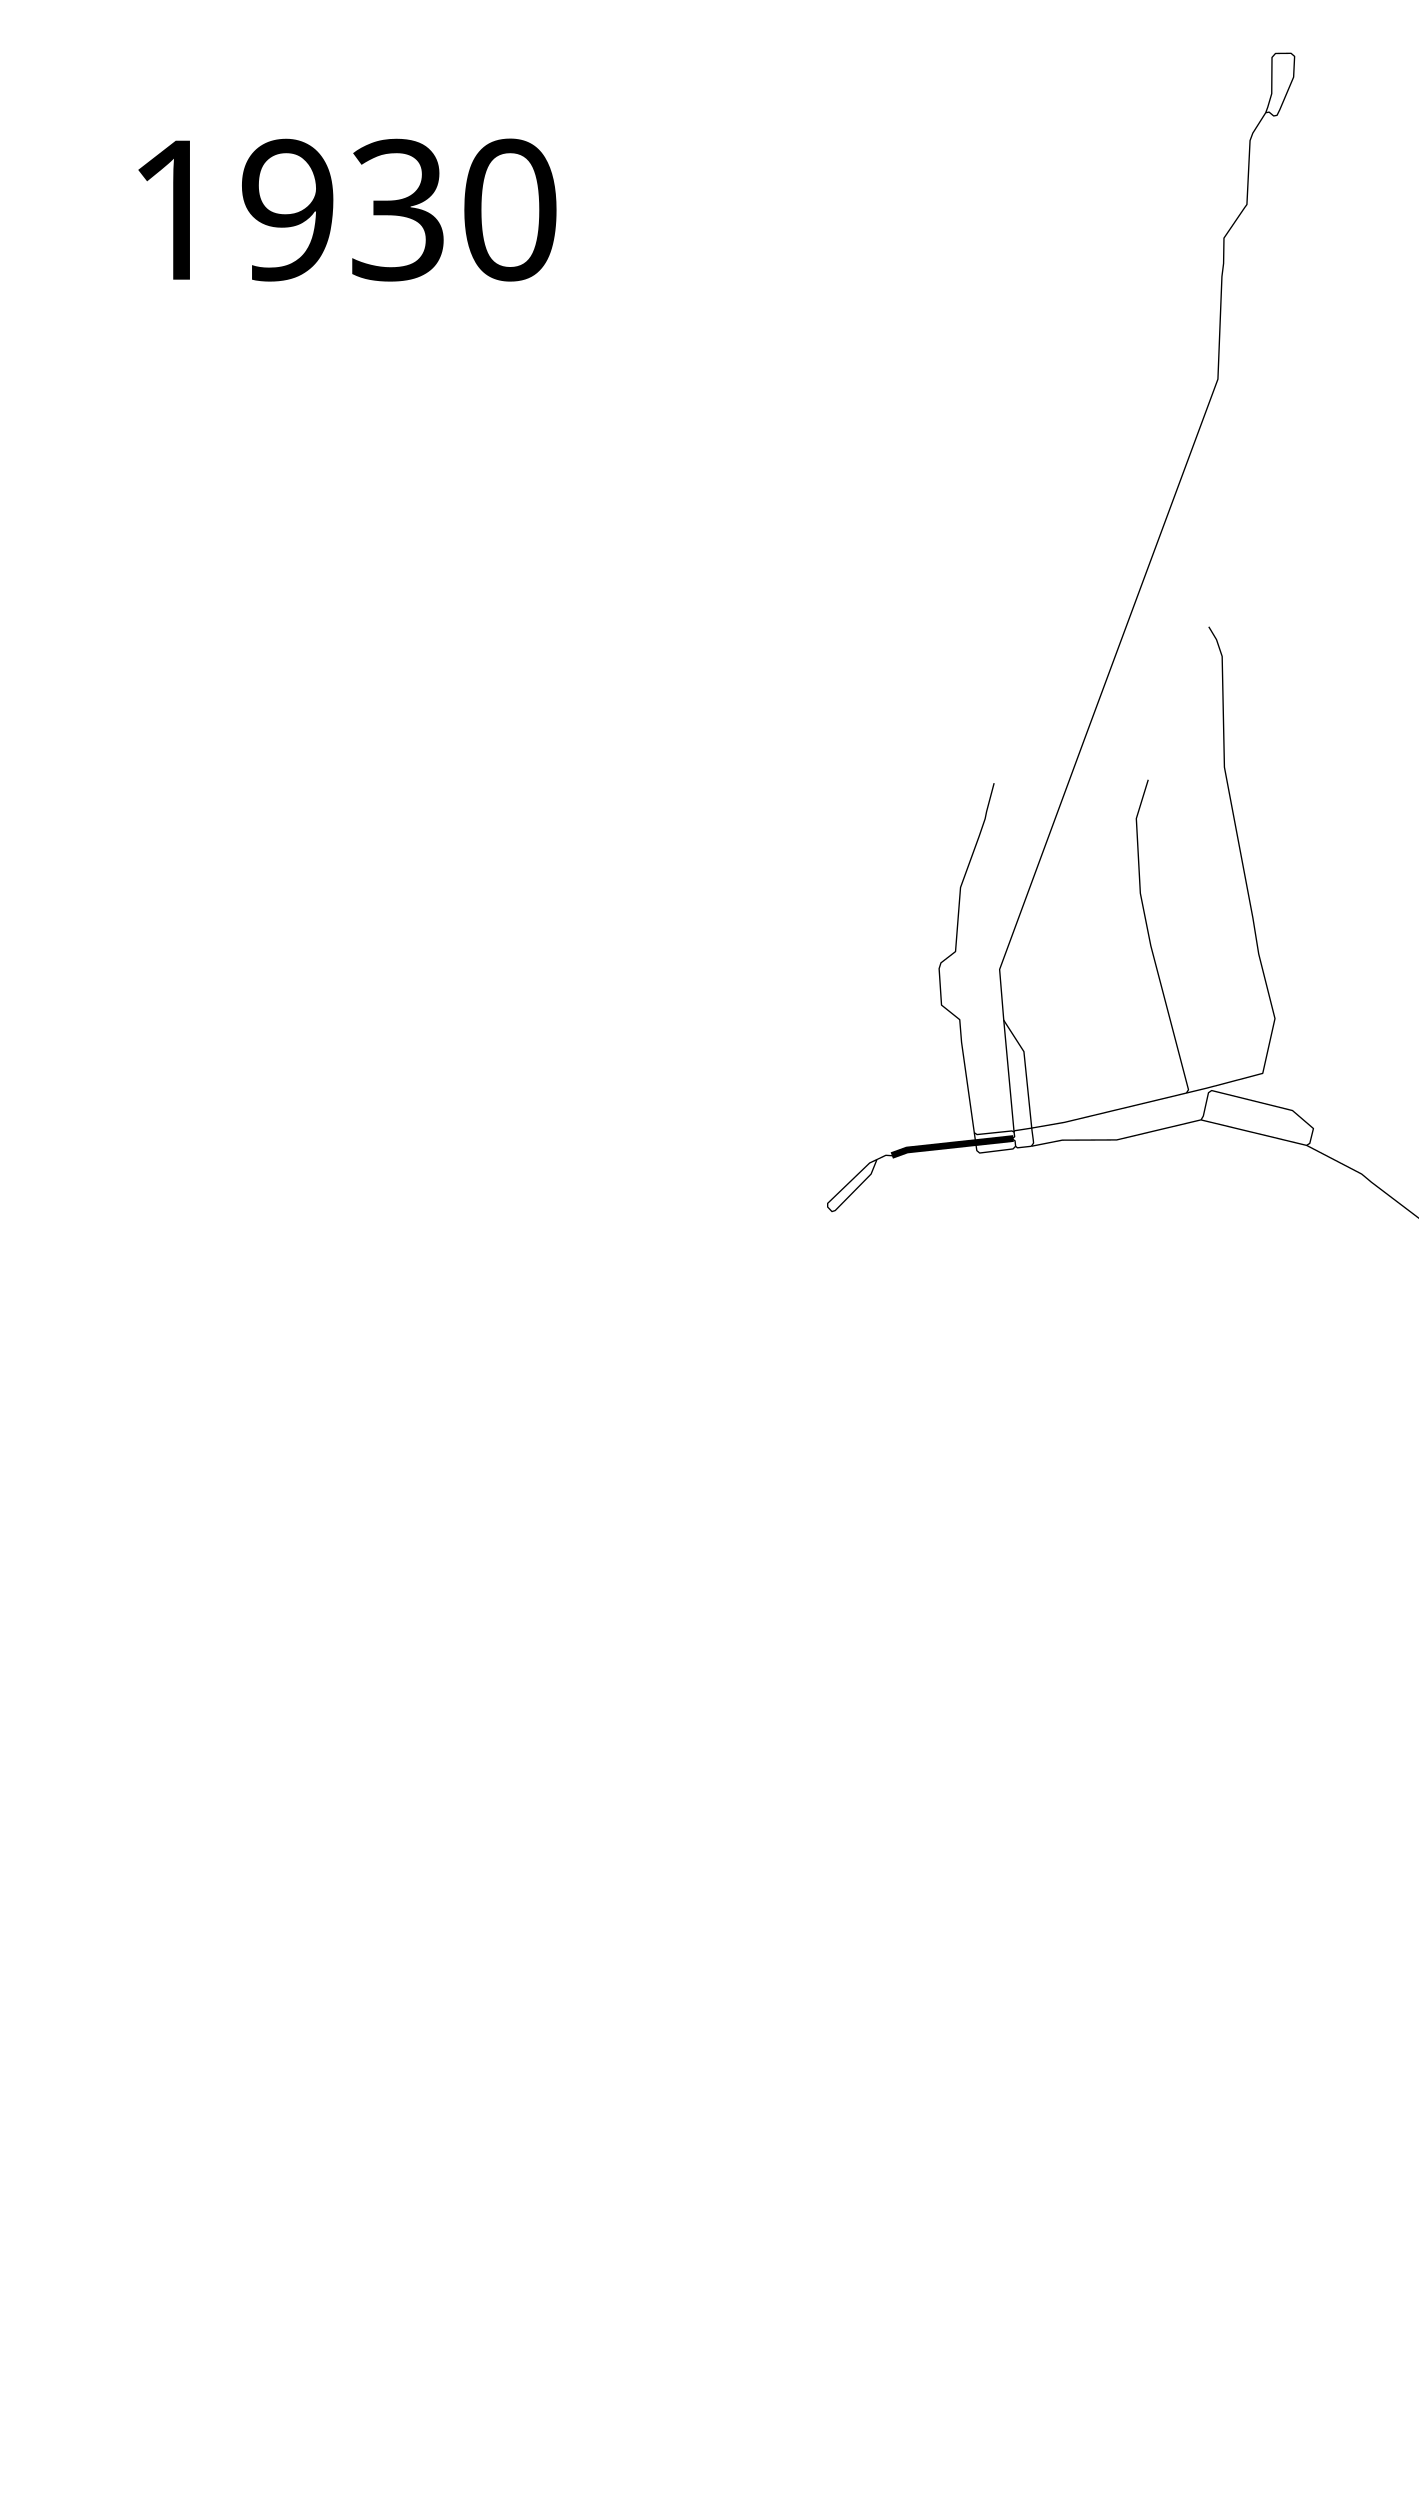
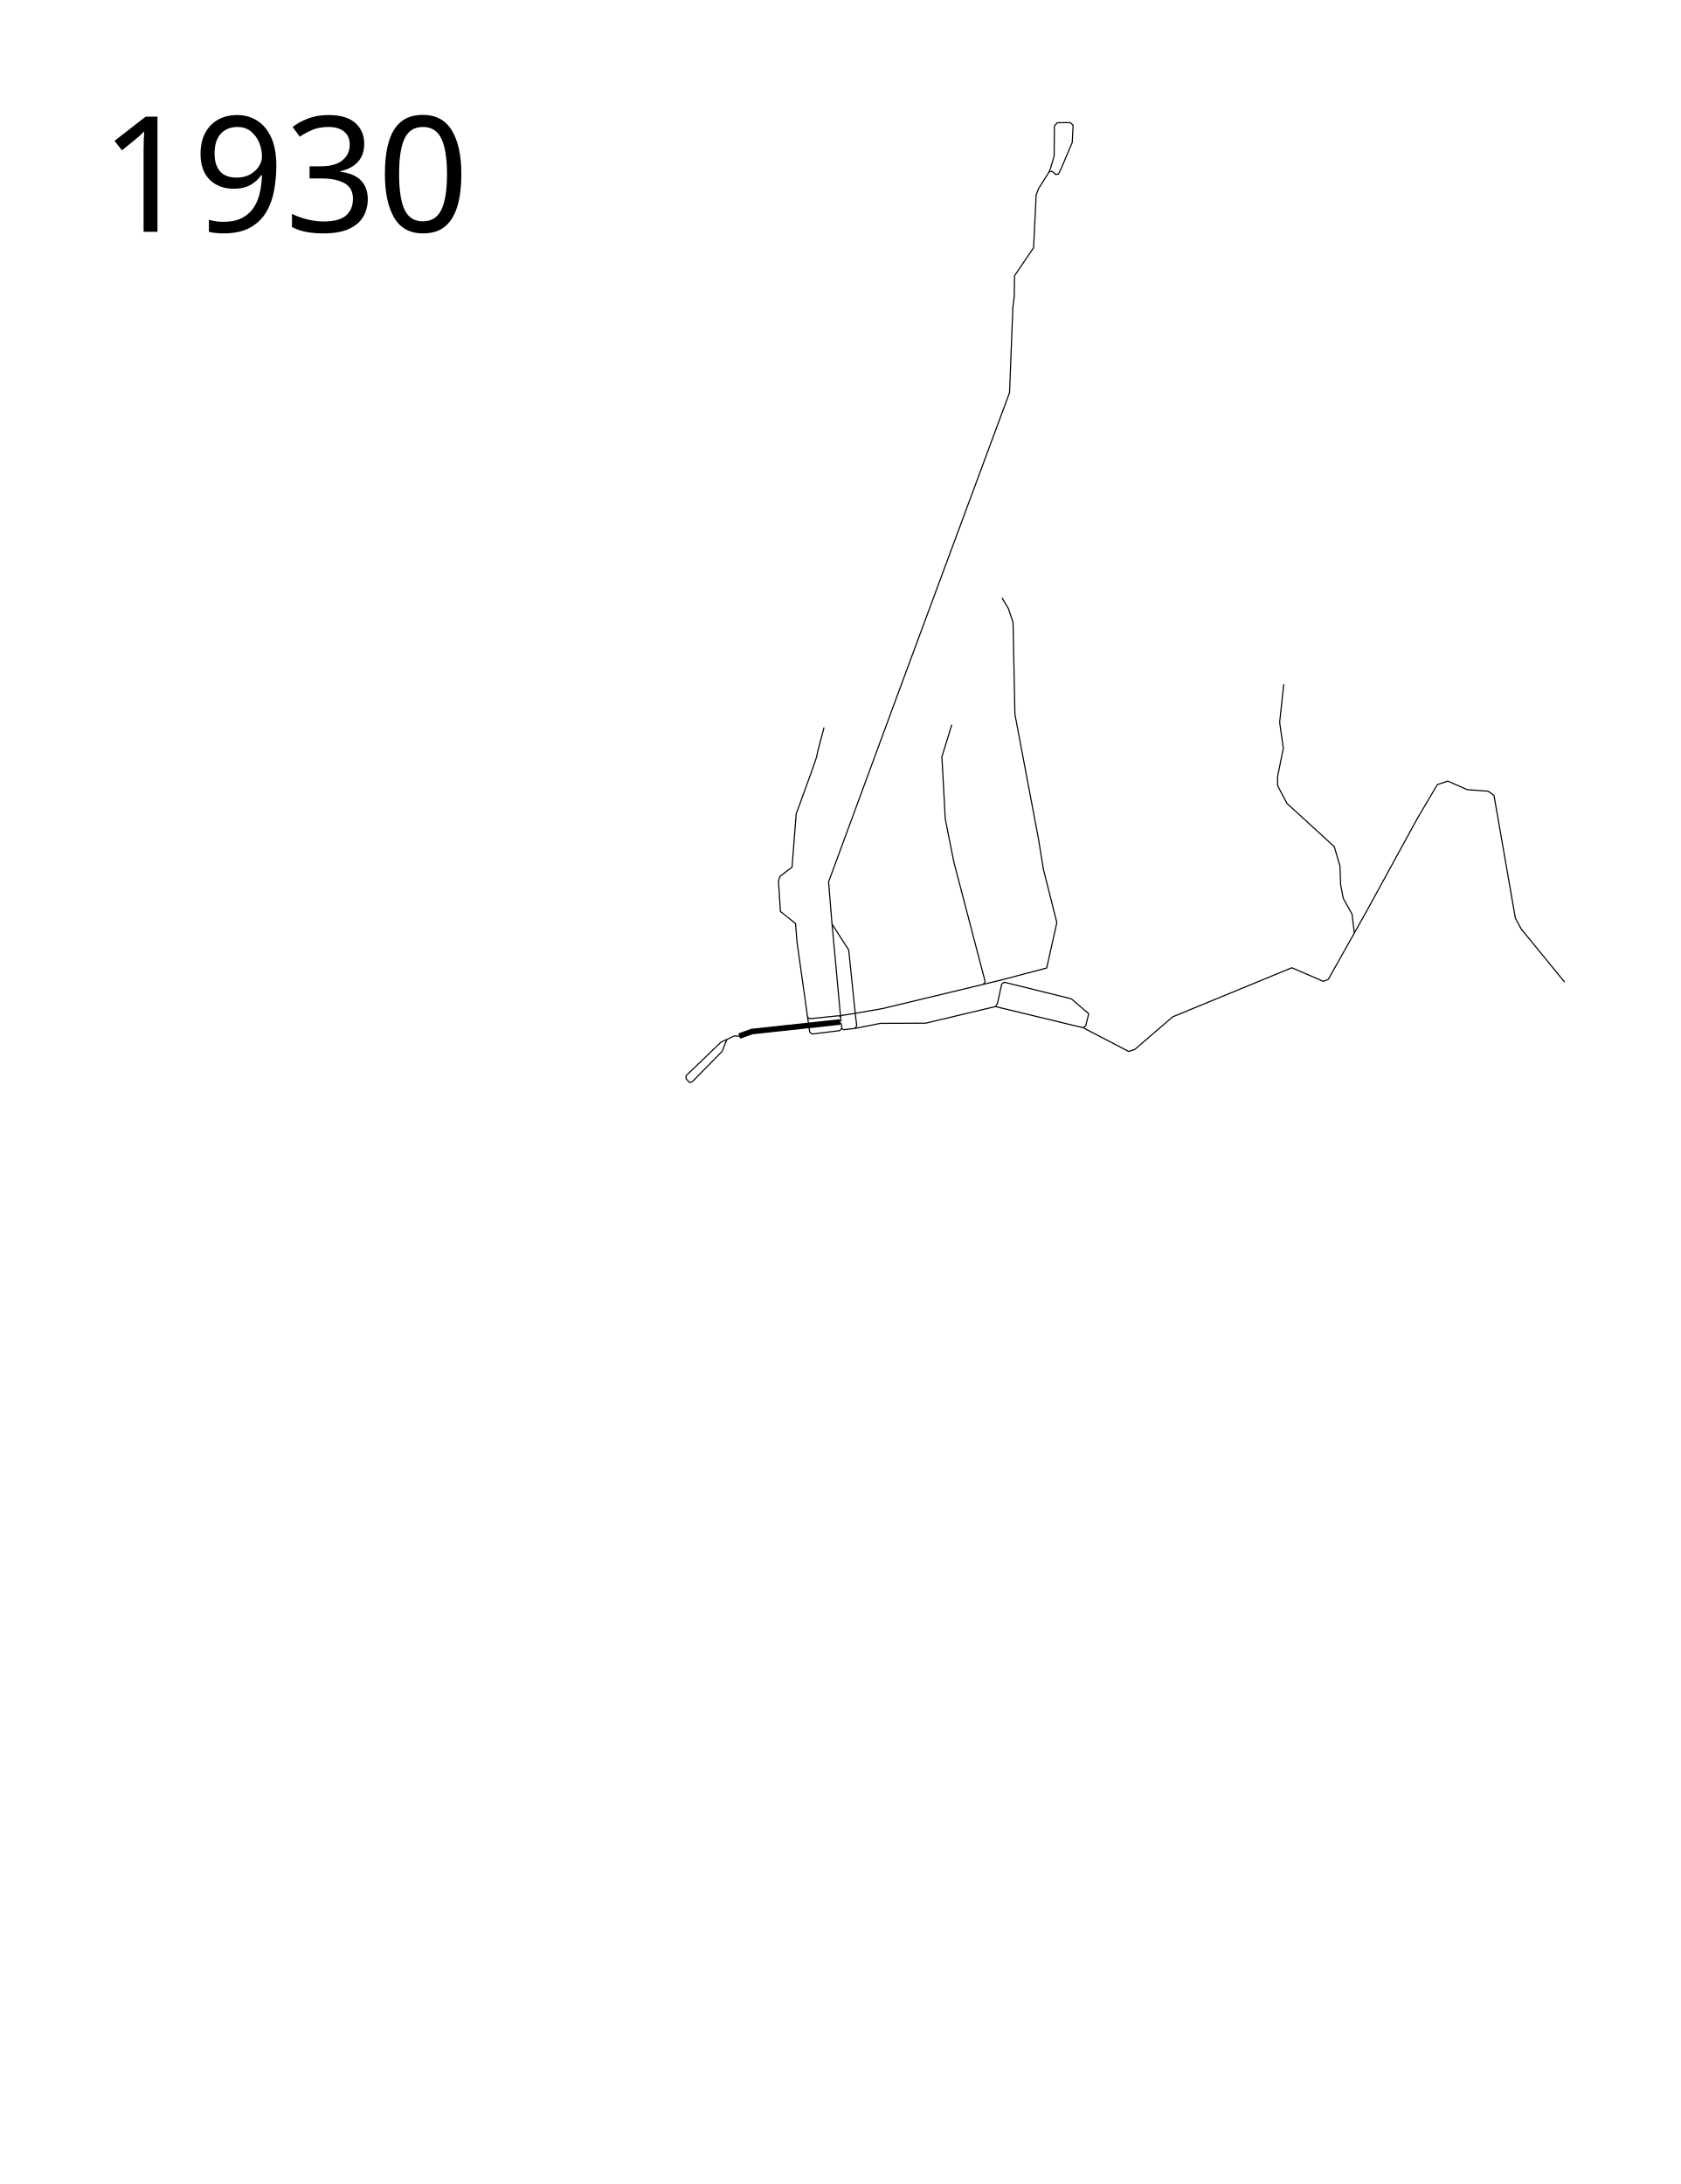
- <svg xmlns="http://www.w3.org/2000/svg" width="1050" height="1850">
+ <svg xmlns="http://www.w3.org/2000/svg" width="1500" height="1950" viewBox="0 -70 1500 1950">
  <path d="M659.942 855.083l11.239-4.065 78.81-8.528" fill="none" stroke="#000" stroke-width="5" stroke-linejoin="round" />
  <path d="M749.128 842.777l2.013 1.438.432 4.027 1.294 1.151 10.355-1.15M648.974 858.004l-4.347 10.789-26.589 27.035-2.373.741-3.186-3.359v-2.726l31.093-29.887 11.955-5.663 5.715.367" fill="none" stroke="#000" stroke-width="1px" stroke-linejoin="round" />
-   <text style="line-height:125%;-inkscape-font-specification:Sans" y="206.961" x="89.453" font-weight="400" font-size="12px" font-family="Sans" letter-spacing="0" word-spacing="0">
-     <tspan y="206.961" x="89.453" font-size="144px">1930</tspan>
+   <text style="line-height:125%;-inkscape-font-specification:Sans" y="136.961" x="89.453" font-weight="400" font-size="12px" font-family="Sans" letter-spacing="0" word-spacing="0">
+     <tspan y="136.961" x="89.453" font-size="144px">1930</tspan>
  </text>
  <path d="M763.222 848.242l1.618-2.336-.19-2.16-.997-7.44-5.952-58.098-15.016-23.358" fill="none" stroke="#000" stroke-width="1px" stroke-linejoin="round" />
  <path d="M748.84 842.777l2.014-1.582-.432-3.451-7.737-84.006-2.966-36.335 62.659-169.994 98.893-266.815 2.966-75.932 1.22-9.687.29-18.798 15.357-22.598 1.624-2.21 2.32-47.34 2.03-5.5 9.564-15.107 2.52-.445 3.374 2.83 2.485-.457 2.076-4.227 10.186-24.049.734-15.334-2.613-2.27-11.518.091-2.593 2.937-.21 26.846-2.936 9.962-1.505 4.116" fill="none" stroke="#000" stroke-width="1px" stroke-linejoin="round" />
  <path d="M750.422 837.743l.431-1.006 11.218-1.726 25.774-4.486 104.896-25.231 41.7-11.001 9.057-40.52-12.036-47.788-4.29-26.576-21.094-111.665-1.669-81.992-4.17-12.394-5.721-9.534M763.222 848.242l22.835-4.522 40.28-.168 62.36-14.831 78.2 18.876 2.36-1.517 2.696-10.955-15.505-13.314-59.805-14.808-2.353 1.628-3.824 17.243-1.668 2.86" fill="none" stroke="#000" stroke-width="1px" stroke-linejoin="round" />
  <path d="M877.953 808.832l1.55-2.383-27.888-106.542-7.746-38.85-2.98-55.297 8.82-28.72M751.573 848.242l-1.92 1.967-24.69 3.034-2.107-1.77-11.292-80.14-1.349-16.769-13.483-10.786-1.77-26.966 1.349-4.298 10.786-8.342 3.708-47.443 13.82-38.006 4.382-12.808 1.096-5.394 5.561-20.982" fill="none" stroke="#000" stroke-linejoin="round" />
-   <path d="M720.882 838.149l2.145 1.43 25.801-2.681 1.594.845M966.897 847.597l40.786 21.235 7.247 6.068 103.314 78.37" fill="none" stroke="#000" stroke-linejoin="round" />
+   <path d="M720.882 838.149l2.145 1.43 25.801-2.681 1.594.845M966.897 847.597l40.786 21.235 5.515-1.9 33.68-29.026 106.412-43.847 28.061 12.125 4.504-1.732 34.99-62.359 44.344-81.066 18.015-30.487 9.354-3.118 17.322 7.622 18.707 1.386 5.197 3.81 19.054 109.475 5.197 9.7 38.8 47.462" fill="none" stroke="#000" stroke-linejoin="round" />
+   <path d="M1209.057 762.964l-2.008-16.797-7.851-14.06-2.374-12.415-.548-16.432-5.112-17.345-42.176-38.525-8.4-15.885v-8.216l5.113-25.196-3.286-23.188 3.651-33.96" fill="none" stroke="#000" stroke-linejoin="round" />
</svg>
